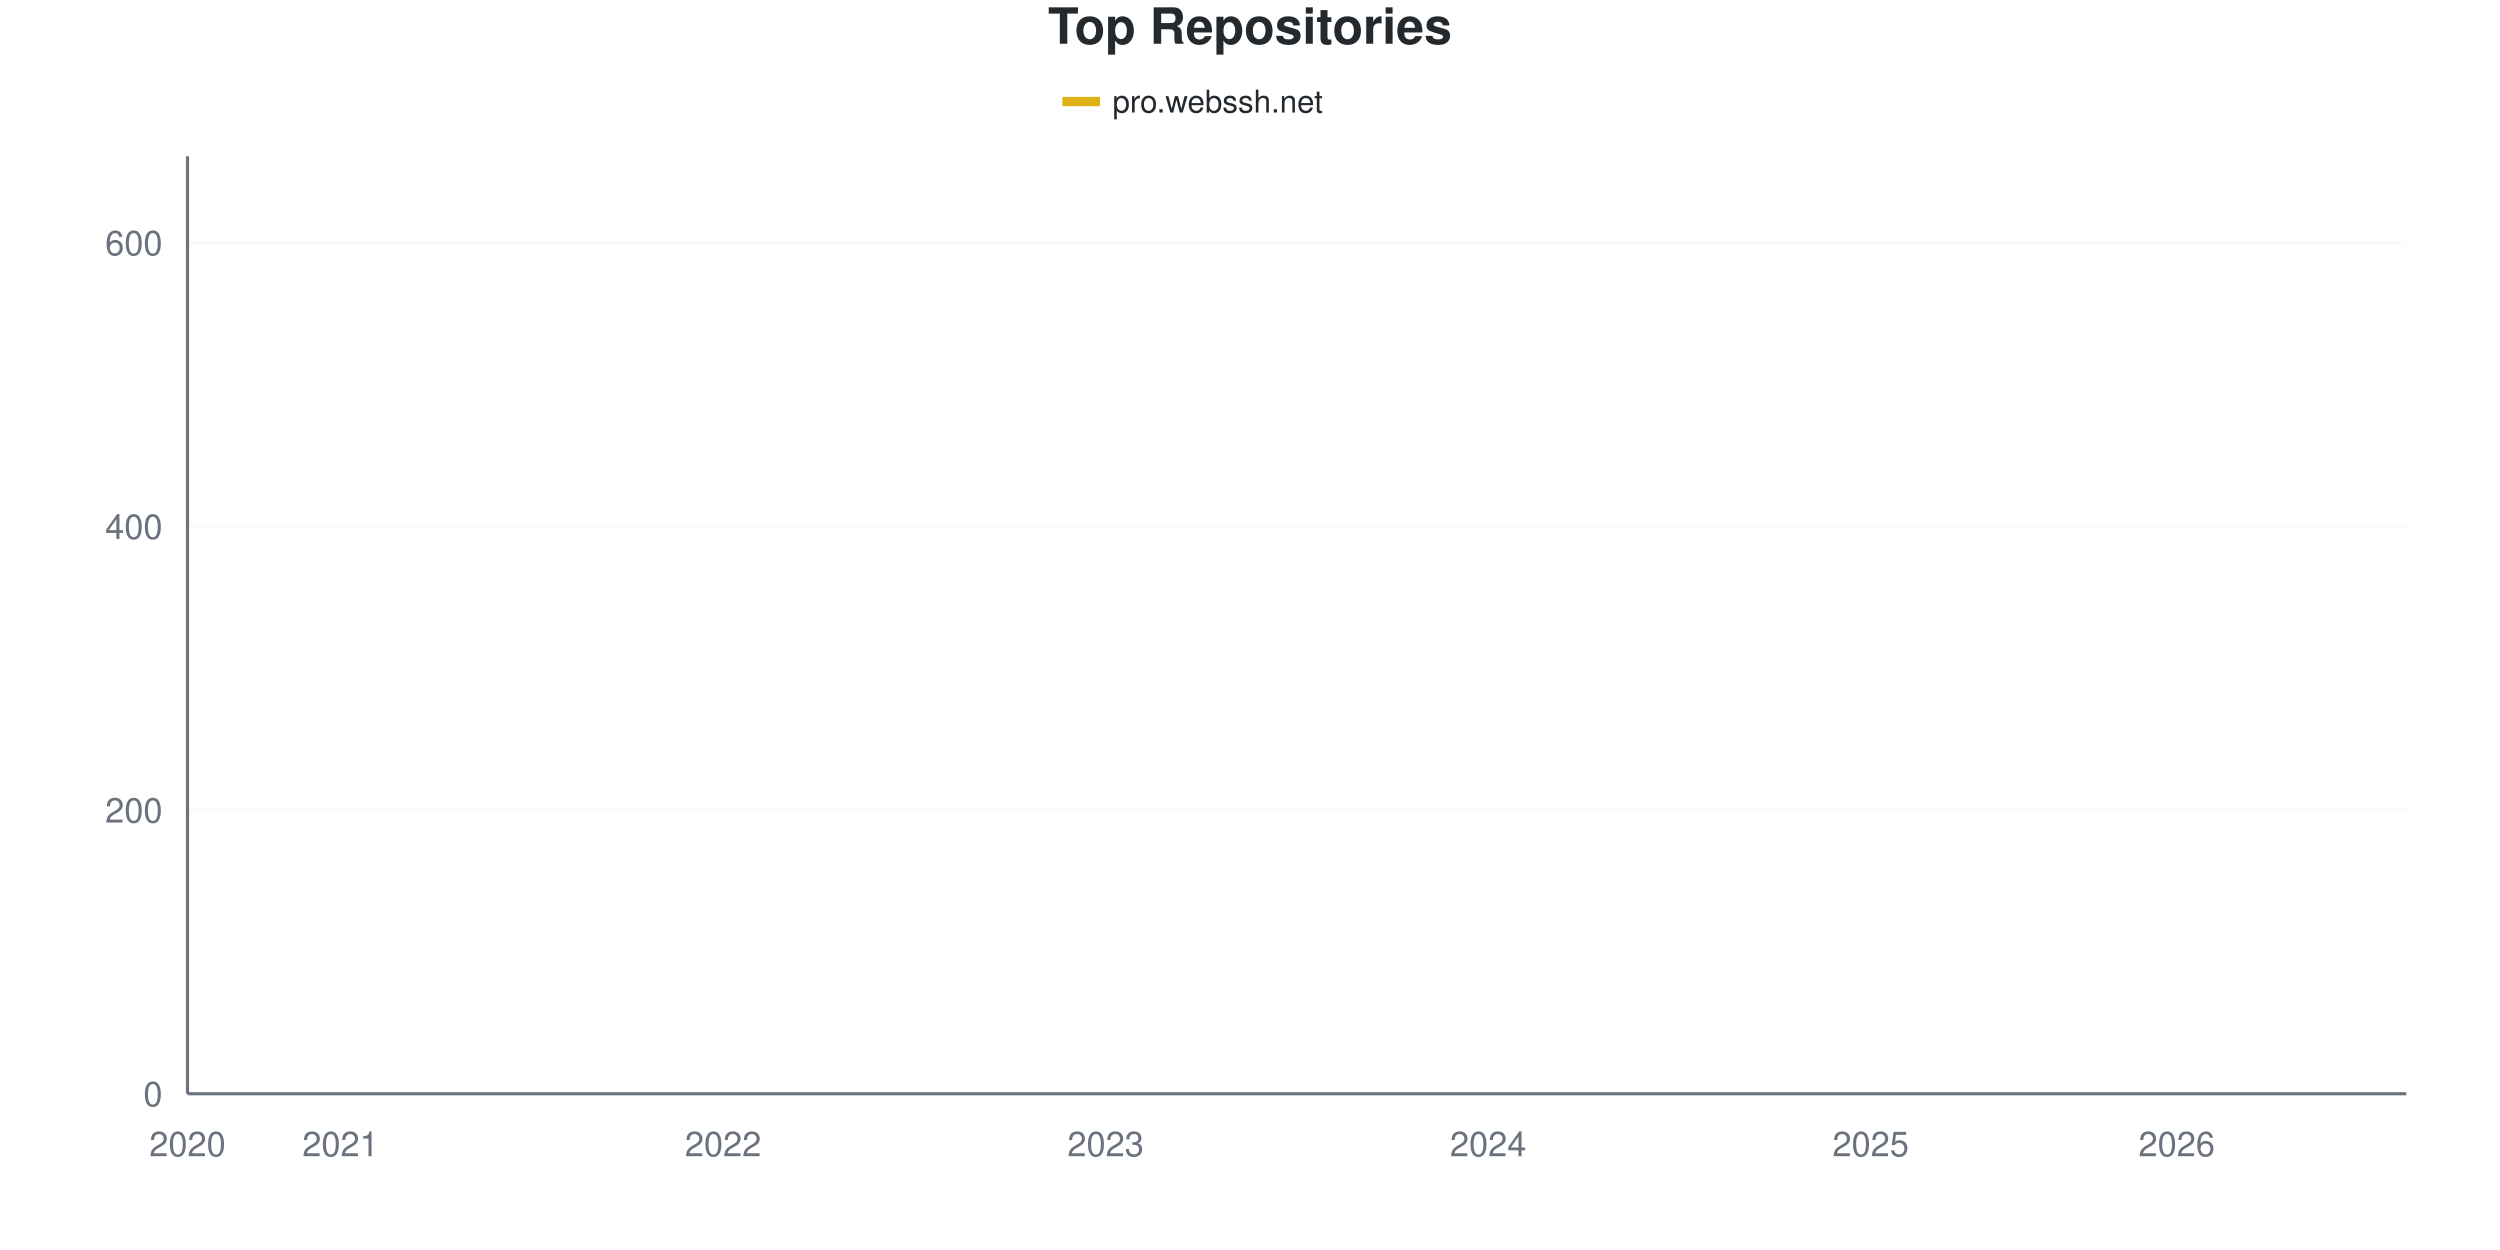
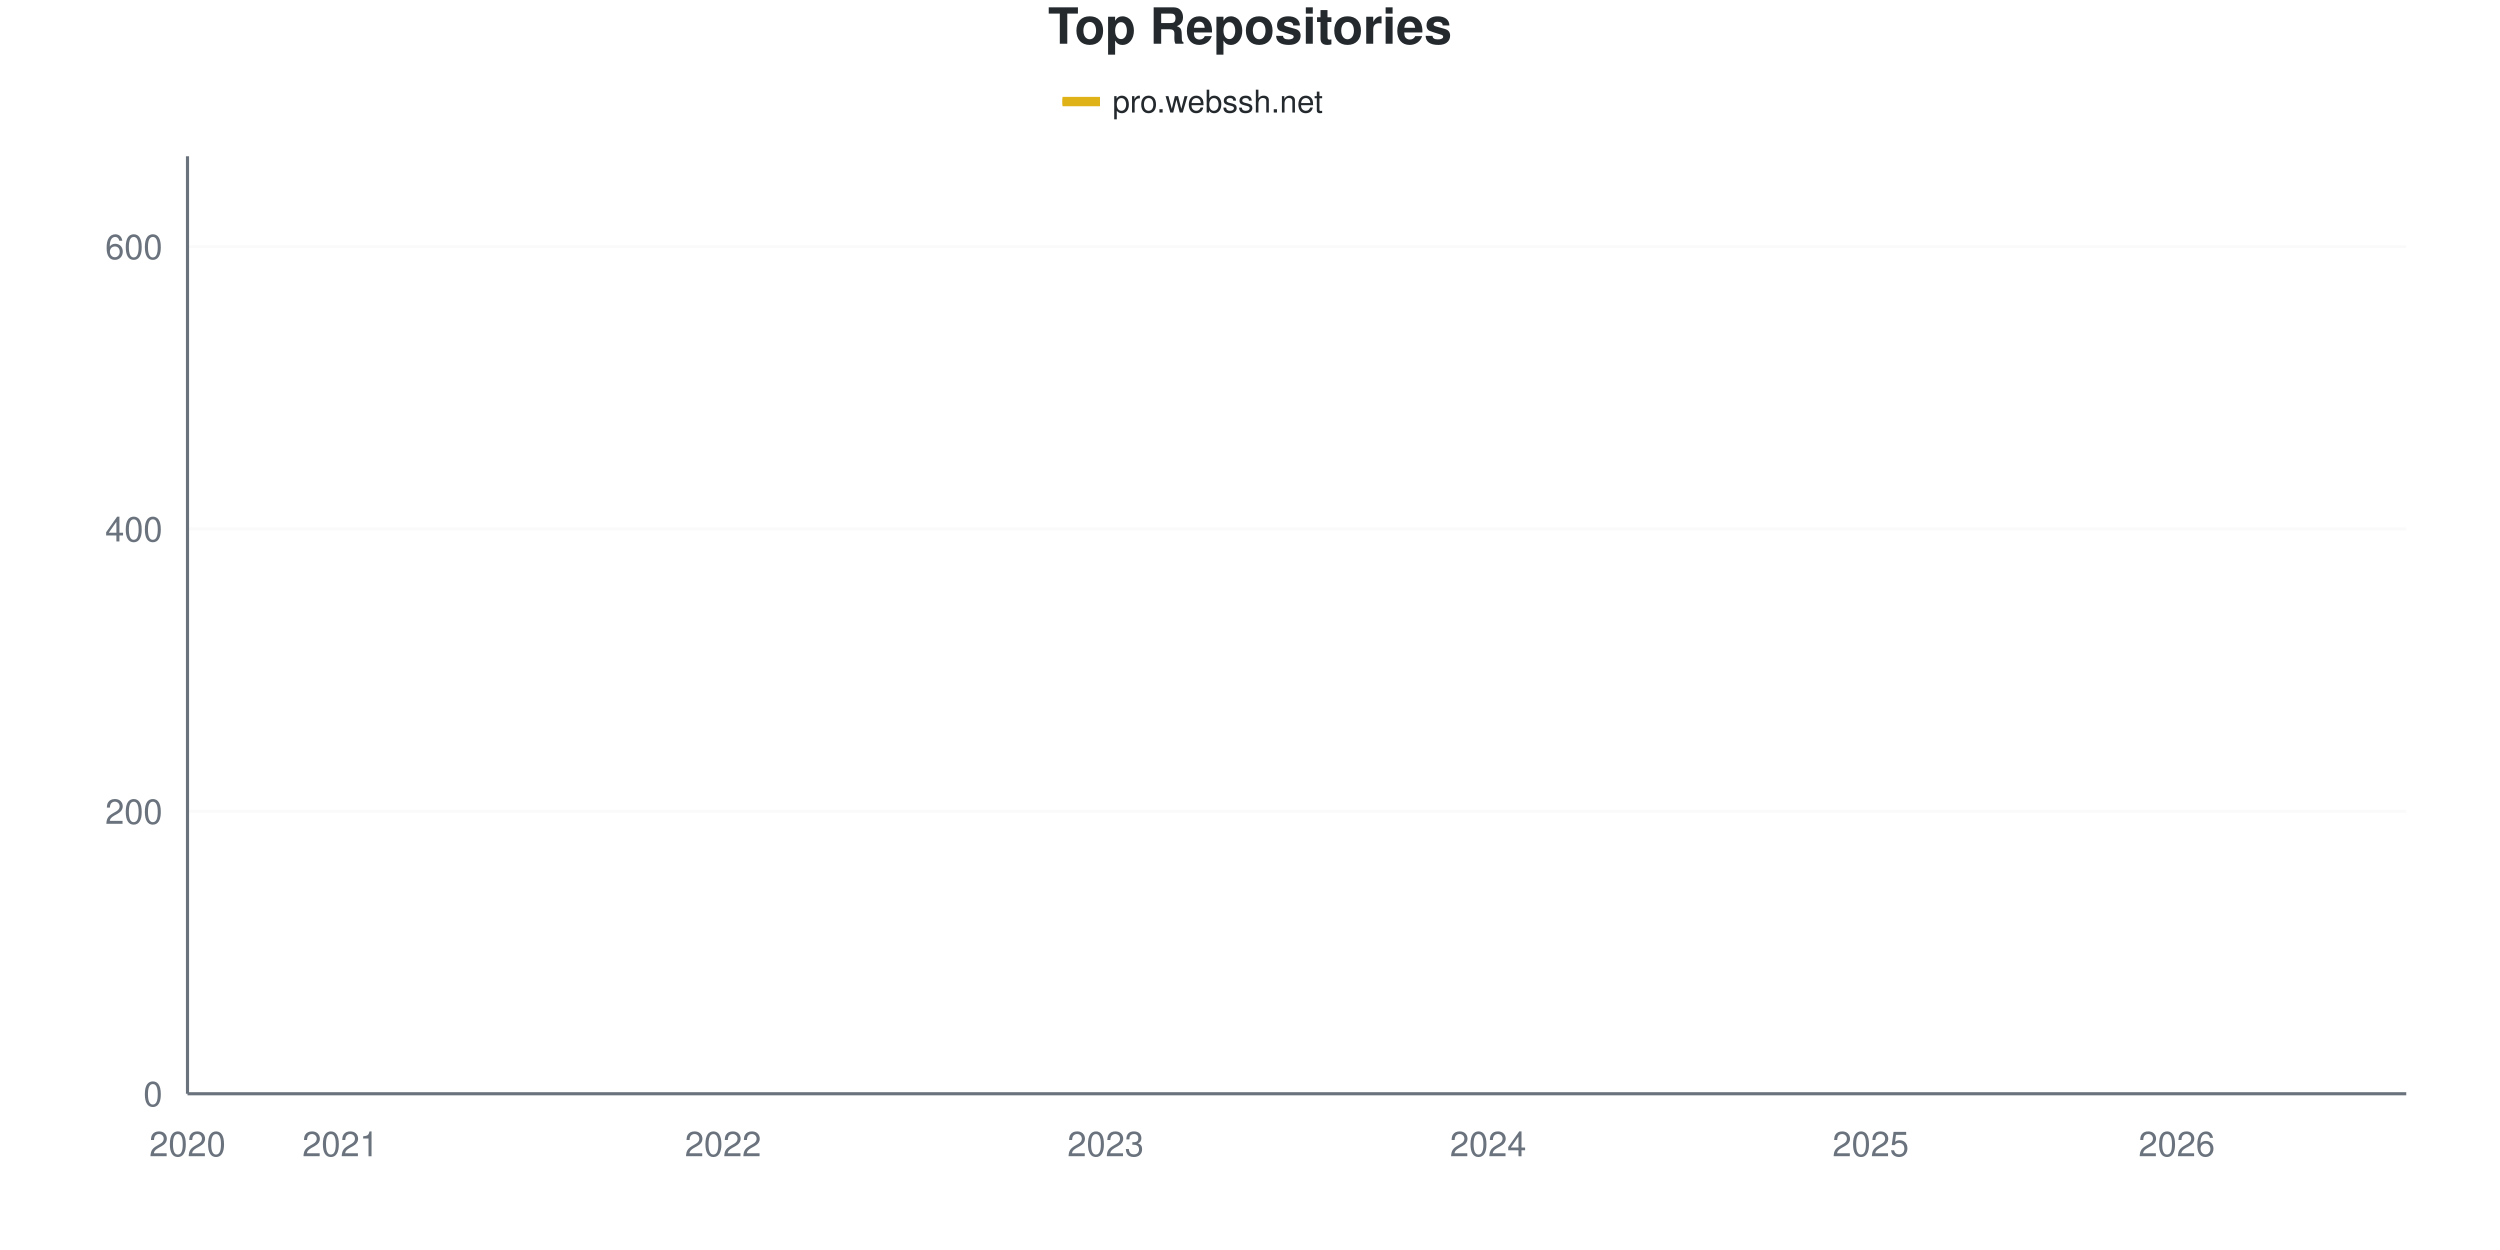
<svg xmlns="http://www.w3.org/2000/svg" viewBox="0 0 800 400" width="800" height="400">
  <style>
    @keyframes drawLine {
      to { stroke-dashoffset: 0; }
    }
    @keyframes fadeInPoint {
      from { opacity: 0; }
      to { opacity: 1; }
    }
    .data-line-0 {
-       stroke-dasharray: 1177;
-       stroke-dashoffset: 1177;
+       stroke-dasharray: 1178;
+       stroke-dashoffset: 1178;
      animation: drawLine 2s ease-out forwards;
    }
    .data-point {
      opacity: 0;
      animation: fadeInPoint 0.5s ease-out forwards;
    }
    .chart-bg { fill: #fff; }
    .chart-text { fill: #24292e; }
    .chart-muted { fill: #6a737d; }
    .chart-grid { stroke: #eee; }
    .chart-axis { stroke: #6a737d; }
    @media (prefers-color-scheme: dark) {
      .chart-bg { fill: #0d1117; }
      .chart-text { fill: #e6edf3; }
      .chart-muted { fill: #8b949e; }
      .chart-grid { stroke: #21262d; }
      .chart-axis { stroke: #8b949e; }
    }
  </style>
  <rect width="800" height="400" class="chart-bg" />
  <text x="400" y="14" text-anchor="middle" class="chart-text" font-size="16" font-weight="bold" font-family="-apple-system, BlinkMacSystemFont, 'Segoe UI', Helvetica, Arial, sans-serif">Top Repositories</text>
  <g class="legend">
    <rect x="340" y="31" width="12" height="3" fill="#dfb317" />
    <line x1="340" y1="32.5" x2="352" y2="32.5" stroke="#dfb317" stroke-width="2" />
    <text x="356" y="36" class="chart-text" font-size="10" font-family="-apple-system, BlinkMacSystemFont, 'Segoe UI', Helvetica, Arial, sans-serif">pro.webssh.net</text>
  </g>
  <g class="grid">
    <line x1="60" y1="350" x2="770" y2="350" class="chart-grid" stroke-opacity="0.3" />
    <text x="52" y="354" text-anchor="end" class="chart-muted" font-size="11" font-family="-apple-system, BlinkMacSystemFont, 'Segoe UI', Helvetica, Arial, sans-serif">0</text>
-     <line x1="60" y1="259.228" x2="770" y2="259.228" class="chart-grid" stroke-opacity="0.3" />
-     <text x="52" y="263.228" text-anchor="end" class="chart-muted" font-size="11" font-family="-apple-system, BlinkMacSystemFont, 'Segoe UI', Helvetica, Arial, sans-serif">200</text>
-     <line x1="60" y1="168.457" x2="770" y2="168.457" class="chart-grid" stroke-opacity="0.3" />
-     <text x="52" y="172.457" text-anchor="end" class="chart-muted" font-size="11" font-family="-apple-system, BlinkMacSystemFont, 'Segoe UI', Helvetica, Arial, sans-serif">400</text>
-     <line x1="60" y1="77.685" x2="770" y2="77.685" class="chart-grid" stroke-opacity="0.3" />
-     <text x="52" y="81.685" text-anchor="end" class="chart-muted" font-size="11" font-family="-apple-system, BlinkMacSystemFont, 'Segoe UI', Helvetica, Arial, sans-serif">600</text>
+     <line x1="60" y1="259.639" x2="770" y2="259.639" class="chart-grid" stroke-opacity="0.3" />
+     <text x="52" y="263.639" text-anchor="end" class="chart-muted" font-size="11" font-family="-apple-system, BlinkMacSystemFont, 'Segoe UI', Helvetica, Arial, sans-serif">200</text>
+     <line x1="60" y1="169.277" x2="770" y2="169.277" class="chart-grid" stroke-opacity="0.3" />
+     <text x="52" y="173.277" text-anchor="end" class="chart-muted" font-size="11" font-family="-apple-system, BlinkMacSystemFont, 'Segoe UI', Helvetica, Arial, sans-serif">400</text>
+     <line x1="60" y1="78.916" x2="770" y2="78.916" class="chart-grid" stroke-opacity="0.3" />
+     <text x="52" y="82.916" text-anchor="end" class="chart-muted" font-size="11" font-family="-apple-system, BlinkMacSystemFont, 'Segoe UI', Helvetica, Arial, sans-serif">600</text>
  </g>
  <g class="milestones">
    
  </g>
  <g class="x-axis">
    <text x="60" y="370" text-anchor="middle" class="chart-muted" font-size="11" font-family="-apple-system, BlinkMacSystemFont, 'Segoe UI', Helvetica, Arial, sans-serif">2020</text>
    <text x="108.966" y="370" text-anchor="middle" class="chart-muted" font-size="11" font-family="-apple-system, BlinkMacSystemFont, 'Segoe UI', Helvetica, Arial, sans-serif">2021</text>
    <text x="231.379" y="370" text-anchor="middle" class="chart-muted" font-size="11" font-family="-apple-system, BlinkMacSystemFont, 'Segoe UI', Helvetica, Arial, sans-serif">2022</text>
    <text x="353.793" y="370" text-anchor="middle" class="chart-muted" font-size="11" font-family="-apple-system, BlinkMacSystemFont, 'Segoe UI', Helvetica, Arial, sans-serif">2023</text>
    <text x="476.207" y="370" text-anchor="middle" class="chart-muted" font-size="11" font-family="-apple-system, BlinkMacSystemFont, 'Segoe UI', Helvetica, Arial, sans-serif">2024</text>
    <text x="598.621" y="370" text-anchor="middle" class="chart-muted" font-size="11" font-family="-apple-system, BlinkMacSystemFont, 'Segoe UI', Helvetica, Arial, sans-serif">2025</text>
    <text x="696.552" y="370" text-anchor="middle" class="chart-muted" font-size="11" font-family="-apple-system, BlinkMacSystemFont, 'Segoe UI', Helvetica, Arial, sans-serif">2026</text>
  </g>
  <line x1="60" y1="50" x2="60" y2="350" class="chart-axis" stroke-width="1" />
  <line x1="60" y1="350" x2="770" y2="350" class="chart-axis" stroke-width="1" />
-   <path d="M60,349.546 C68.161,347.277 76.322,344.478 84.483,342.738 C92.644,340.998 100.805,340.166 108.966,339.107 C117.126,338.048 125.287,337.141 133.448,336.384 C141.609,335.628 149.77,335.401 157.931,334.569 C166.092,333.737 174.253,332.451 182.414,331.392 C190.575,330.333 198.736,329.425 206.897,328.215 C215.057,327.005 223.218,326.399 231.379,324.13 C239.54,321.861 247.701,317.625 255.862,314.599 C264.023,311.573 272.184,308.396 280.345,305.976 C288.506,303.555 296.667,301.967 304.828,300.076 C312.989,298.185 321.149,297.05 329.31,294.629 C337.471,292.209 345.632,288.048 353.793,285.552 C361.954,283.056 370.115,281.846 378.276,279.652 C386.437,277.458 394.598,275.34 402.759,272.39 C410.92,269.44 419.08,265.129 427.241,261.952 C435.402,258.775 443.563,256.127 451.724,253.328 C459.885,250.53 468.046,247.806 476.207,245.159 C484.368,242.511 492.529,240.393 500.69,237.443 C508.851,234.493 517.011,230.862 525.172,227.458 C533.333,224.054 541.494,220.348 549.655,217.02 C557.816,213.691 565.977,210.136 574.138,207.489 C582.299,204.841 590.46,203.177 598.621,201.135 C606.782,199.092 614.943,197.731 623.103,195.234 C631.264,192.738 639.425,189.032 647.586,186.157 C655.747,183.283 663.908,181.316 672.069,177.988 C680.23,174.66 688.391,171.104 696.552,166.188 C704.713,161.271 712.874,154.766 721.034,148.487 C729.195,142.209 737.356,140.393 745.517,128.517 C753.678,116.641 761.839,94.327 770,77.231" fill="none" stroke="#dfb317" stroke-width="2.5" class="data-line-0" />
+   <path d="M60,349.548 C68.161,347.289 76.322,344.503 84.483,342.771 C92.644,341.039 100.805,340.211 108.966,339.157 C117.126,338.102 125.287,337.199 133.448,336.446 C141.609,335.693 149.77,335.467 157.931,334.639 C166.092,333.81 174.253,332.53 182.414,331.476 C190.575,330.422 198.736,329.518 206.897,328.313 C215.057,327.108 223.218,326.506 231.379,324.247 C239.54,321.988 247.701,317.771 255.862,314.759 C264.023,311.747 272.184,308.584 280.345,306.175 C288.506,303.765 296.667,302.184 304.828,300.301 C312.989,298.419 321.149,297.289 329.31,294.88 C337.471,292.47 345.632,288.328 353.793,285.843 C361.954,283.358 370.115,282.154 378.276,279.97 C386.437,277.786 394.598,275.678 402.759,272.741 C410.92,269.804 419.08,265.512 427.241,262.349 C435.402,259.187 443.563,256.551 451.724,253.765 C459.885,250.979 468.046,248.268 476.207,245.633 C484.368,242.997 492.529,240.889 500.69,237.952 C508.851,235.015 517.011,231.401 525.172,228.012 C533.333,224.623 541.494,220.934 549.655,217.62 C557.816,214.307 565.977,210.768 574.138,208.133 C582.299,205.497 590.46,203.84 598.621,201.807 C606.782,199.774 614.943,198.419 623.103,195.934 C631.264,193.449 639.425,189.759 647.586,186.898 C655.747,184.036 663.908,182.078 672.069,178.765 C680.23,175.452 688.391,171.913 696.552,167.018 C704.713,162.123 712.874,155.648 721.034,149.398 C729.195,143.148 737.356,141.491 745.517,129.518 C753.678,117.545 761.839,94.88 770,77.56" fill="none" stroke="#dfb317" stroke-width="2.5" class="data-line-0" />
  <g class="points">
-     <circle cx="60" cy="349.546" r="4" fill="#dfb317" class="data-point" style="animation-delay: 1.50s" />
-     <circle cx="84.483" cy="342.738" r="4" fill="#dfb317" class="data-point" style="animation-delay: 1.55s" />
-     <circle cx="108.966" cy="339.107" r="4" fill="#dfb317" class="data-point" style="animation-delay: 1.60s" />
-     <circle cx="133.448" cy="336.384" r="4" fill="#dfb317" class="data-point" style="animation-delay: 1.65s" />
-     <circle cx="157.931" cy="334.569" r="4" fill="#dfb317" class="data-point" style="animation-delay: 1.70s" />
-     <circle cx="182.414" cy="331.392" r="4" fill="#dfb317" class="data-point" style="animation-delay: 1.75s" />
-     <circle cx="206.897" cy="328.215" r="4" fill="#dfb317" class="data-point" style="animation-delay: 1.80s" />
-     <circle cx="231.379" cy="324.13" r="4" fill="#dfb317" class="data-point" style="animation-delay: 1.85s" />
-     <circle cx="255.862" cy="314.599" r="4" fill="#dfb317" class="data-point" style="animation-delay: 1.90s" />
-     <circle cx="280.345" cy="305.976" r="4" fill="#dfb317" class="data-point" style="animation-delay: 1.95s" />
-     <circle cx="304.828" cy="300.076" r="4" fill="#dfb317" class="data-point" style="animation-delay: 2.00s" />
-     <circle cx="329.31" cy="294.629" r="4" fill="#dfb317" class="data-point" style="animation-delay: 2.05s" />
-     <circle cx="353.793" cy="285.552" r="4" fill="#dfb317" class="data-point" style="animation-delay: 2.10s" />
-     <circle cx="378.276" cy="279.652" r="4" fill="#dfb317" class="data-point" style="animation-delay: 2.15s" />
-     <circle cx="402.759" cy="272.39" r="4" fill="#dfb317" class="data-point" style="animation-delay: 2.20s" />
-     <circle cx="427.241" cy="261.952" r="4" fill="#dfb317" class="data-point" style="animation-delay: 2.25s" />
-     <circle cx="451.724" cy="253.328" r="4" fill="#dfb317" class="data-point" style="animation-delay: 2.30s" />
-     <circle cx="476.207" cy="245.159" r="4" fill="#dfb317" class="data-point" style="animation-delay: 2.35s" />
-     <circle cx="500.69" cy="237.443" r="4" fill="#dfb317" class="data-point" style="animation-delay: 2.40s" />
-     <circle cx="525.172" cy="227.458" r="4" fill="#dfb317" class="data-point" style="animation-delay: 2.45s" />
-     <circle cx="549.655" cy="217.02" r="4" fill="#dfb317" class="data-point" style="animation-delay: 2.50s" />
-     <circle cx="574.138" cy="207.489" r="4" fill="#dfb317" class="data-point" style="animation-delay: 2.55s" />
-     <circle cx="598.621" cy="201.135" r="4" fill="#dfb317" class="data-point" style="animation-delay: 2.60s" />
-     <circle cx="623.103" cy="195.234" r="4" fill="#dfb317" class="data-point" style="animation-delay: 2.65s" />
-     <circle cx="647.586" cy="186.157" r="4" fill="#dfb317" class="data-point" style="animation-delay: 2.70s" />
-     <circle cx="672.069" cy="177.988" r="4" fill="#dfb317" class="data-point" style="animation-delay: 2.75s" />
-     <circle cx="696.552" cy="166.188" r="4" fill="#dfb317" class="data-point" style="animation-delay: 2.80s" />
-     <circle cx="721.034" cy="148.487" r="4" fill="#dfb317" class="data-point" style="animation-delay: 2.85s" />
-     <circle cx="745.517" cy="128.517" r="4" fill="#dfb317" class="data-point" style="animation-delay: 2.90s" />
-     <circle cx="770" cy="77.231" r="4" fill="#dfb317" class="data-point" style="animation-delay: 2.95s" />
+     <circle cx="60" cy="349.548" r="4" fill="#dfb317" class="data-point" style="animation-delay: 1.50s" />
+     <circle cx="84.483" cy="342.771" r="4" fill="#dfb317" class="data-point" style="animation-delay: 1.55s" />
+     <circle cx="108.966" cy="339.157" r="4" fill="#dfb317" class="data-point" style="animation-delay: 1.60s" />
+     <circle cx="133.448" cy="336.446" r="4" fill="#dfb317" class="data-point" style="animation-delay: 1.65s" />
+     <circle cx="157.931" cy="334.639" r="4" fill="#dfb317" class="data-point" style="animation-delay: 1.70s" />
+     <circle cx="182.414" cy="331.476" r="4" fill="#dfb317" class="data-point" style="animation-delay: 1.75s" />
+     <circle cx="206.897" cy="328.313" r="4" fill="#dfb317" class="data-point" style="animation-delay: 1.80s" />
+     <circle cx="231.379" cy="324.247" r="4" fill="#dfb317" class="data-point" style="animation-delay: 1.85s" />
+     <circle cx="255.862" cy="314.759" r="4" fill="#dfb317" class="data-point" style="animation-delay: 1.90s" />
+     <circle cx="280.345" cy="306.175" r="4" fill="#dfb317" class="data-point" style="animation-delay: 1.95s" />
+     <circle cx="304.828" cy="300.301" r="4" fill="#dfb317" class="data-point" style="animation-delay: 2.00s" />
+     <circle cx="329.31" cy="294.88" r="4" fill="#dfb317" class="data-point" style="animation-delay: 2.05s" />
+     <circle cx="353.793" cy="285.843" r="4" fill="#dfb317" class="data-point" style="animation-delay: 2.10s" />
+     <circle cx="378.276" cy="279.97" r="4" fill="#dfb317" class="data-point" style="animation-delay: 2.15s" />
+     <circle cx="402.759" cy="272.741" r="4" fill="#dfb317" class="data-point" style="animation-delay: 2.20s" />
+     <circle cx="427.241" cy="262.349" r="4" fill="#dfb317" class="data-point" style="animation-delay: 2.25s" />
+     <circle cx="451.724" cy="253.765" r="4" fill="#dfb317" class="data-point" style="animation-delay: 2.30s" />
+     <circle cx="476.207" cy="245.633" r="4" fill="#dfb317" class="data-point" style="animation-delay: 2.35s" />
+     <circle cx="500.69" cy="237.952" r="4" fill="#dfb317" class="data-point" style="animation-delay: 2.40s" />
+     <circle cx="525.172" cy="228.012" r="4" fill="#dfb317" class="data-point" style="animation-delay: 2.45s" />
+     <circle cx="549.655" cy="217.62" r="4" fill="#dfb317" class="data-point" style="animation-delay: 2.50s" />
+     <circle cx="574.138" cy="208.133" r="4" fill="#dfb317" class="data-point" style="animation-delay: 2.55s" />
+     <circle cx="598.621" cy="201.807" r="4" fill="#dfb317" class="data-point" style="animation-delay: 2.60s" />
+     <circle cx="623.103" cy="195.934" r="4" fill="#dfb317" class="data-point" style="animation-delay: 2.65s" />
+     <circle cx="647.586" cy="186.898" r="4" fill="#dfb317" class="data-point" style="animation-delay: 2.70s" />
+     <circle cx="672.069" cy="178.765" r="4" fill="#dfb317" class="data-point" style="animation-delay: 2.75s" />
+     <circle cx="696.552" cy="167.018" r="4" fill="#dfb317" class="data-point" style="animation-delay: 2.80s" />
+     <circle cx="721.034" cy="149.398" r="4" fill="#dfb317" class="data-point" style="animation-delay: 2.85s" />
+     <circle cx="745.517" cy="129.518" r="4" fill="#dfb317" class="data-point" style="animation-delay: 2.90s" />
+     <circle cx="770" cy="77.56" r="4" fill="#dfb317" class="data-point" style="animation-delay: 2.95s" />
  </g>
</svg>
